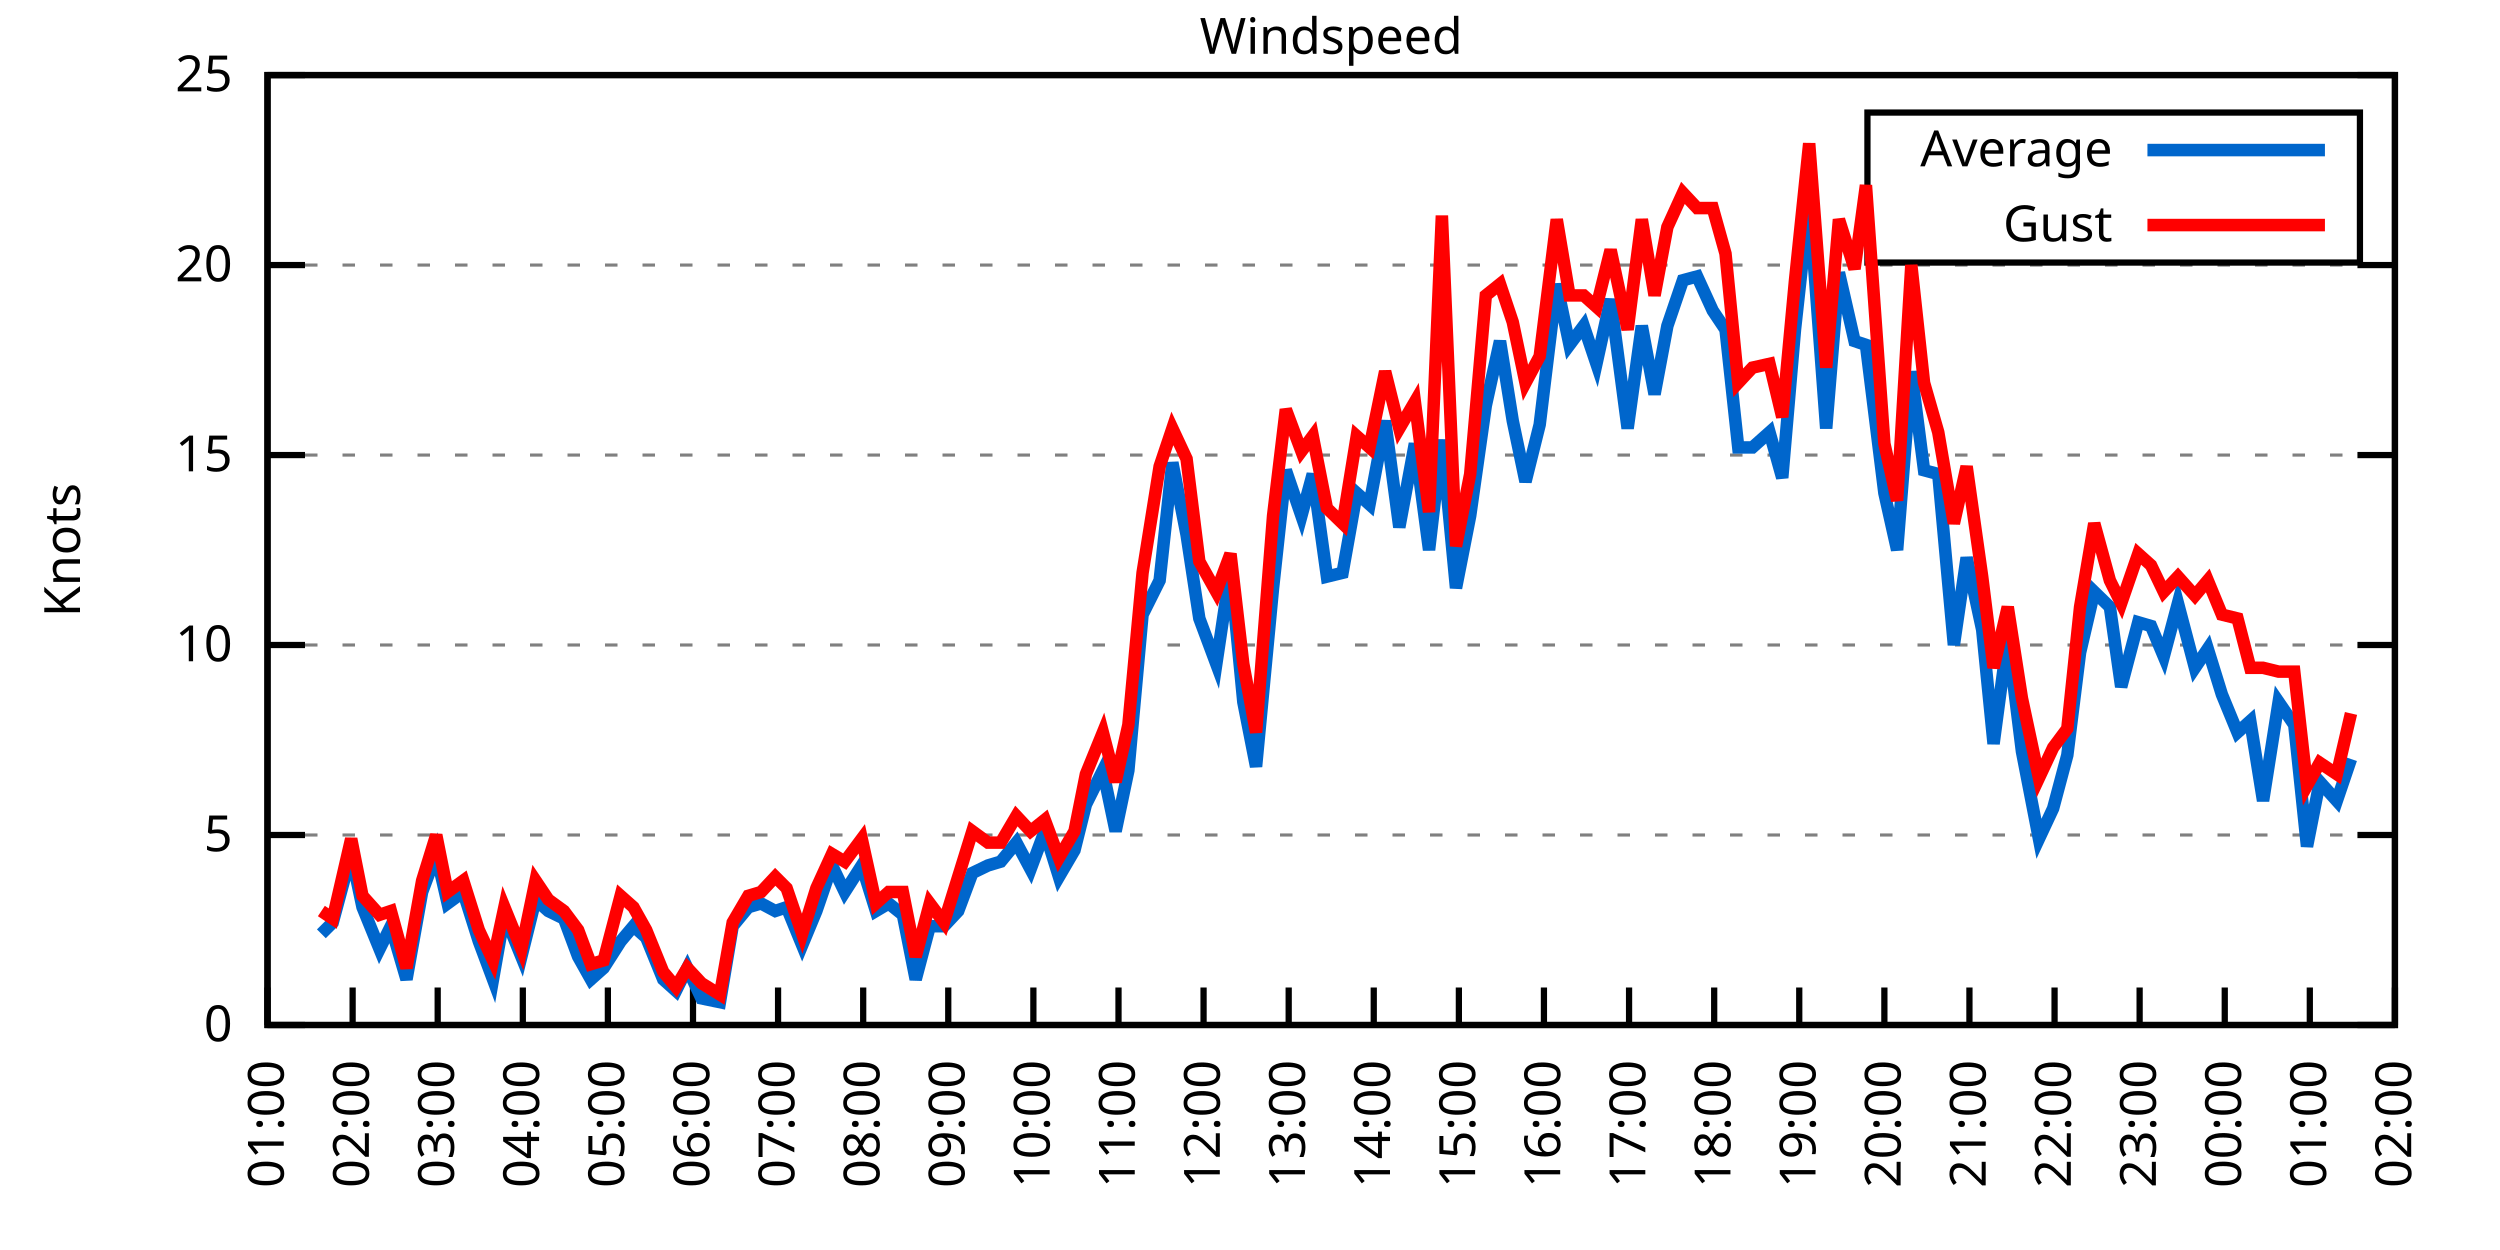
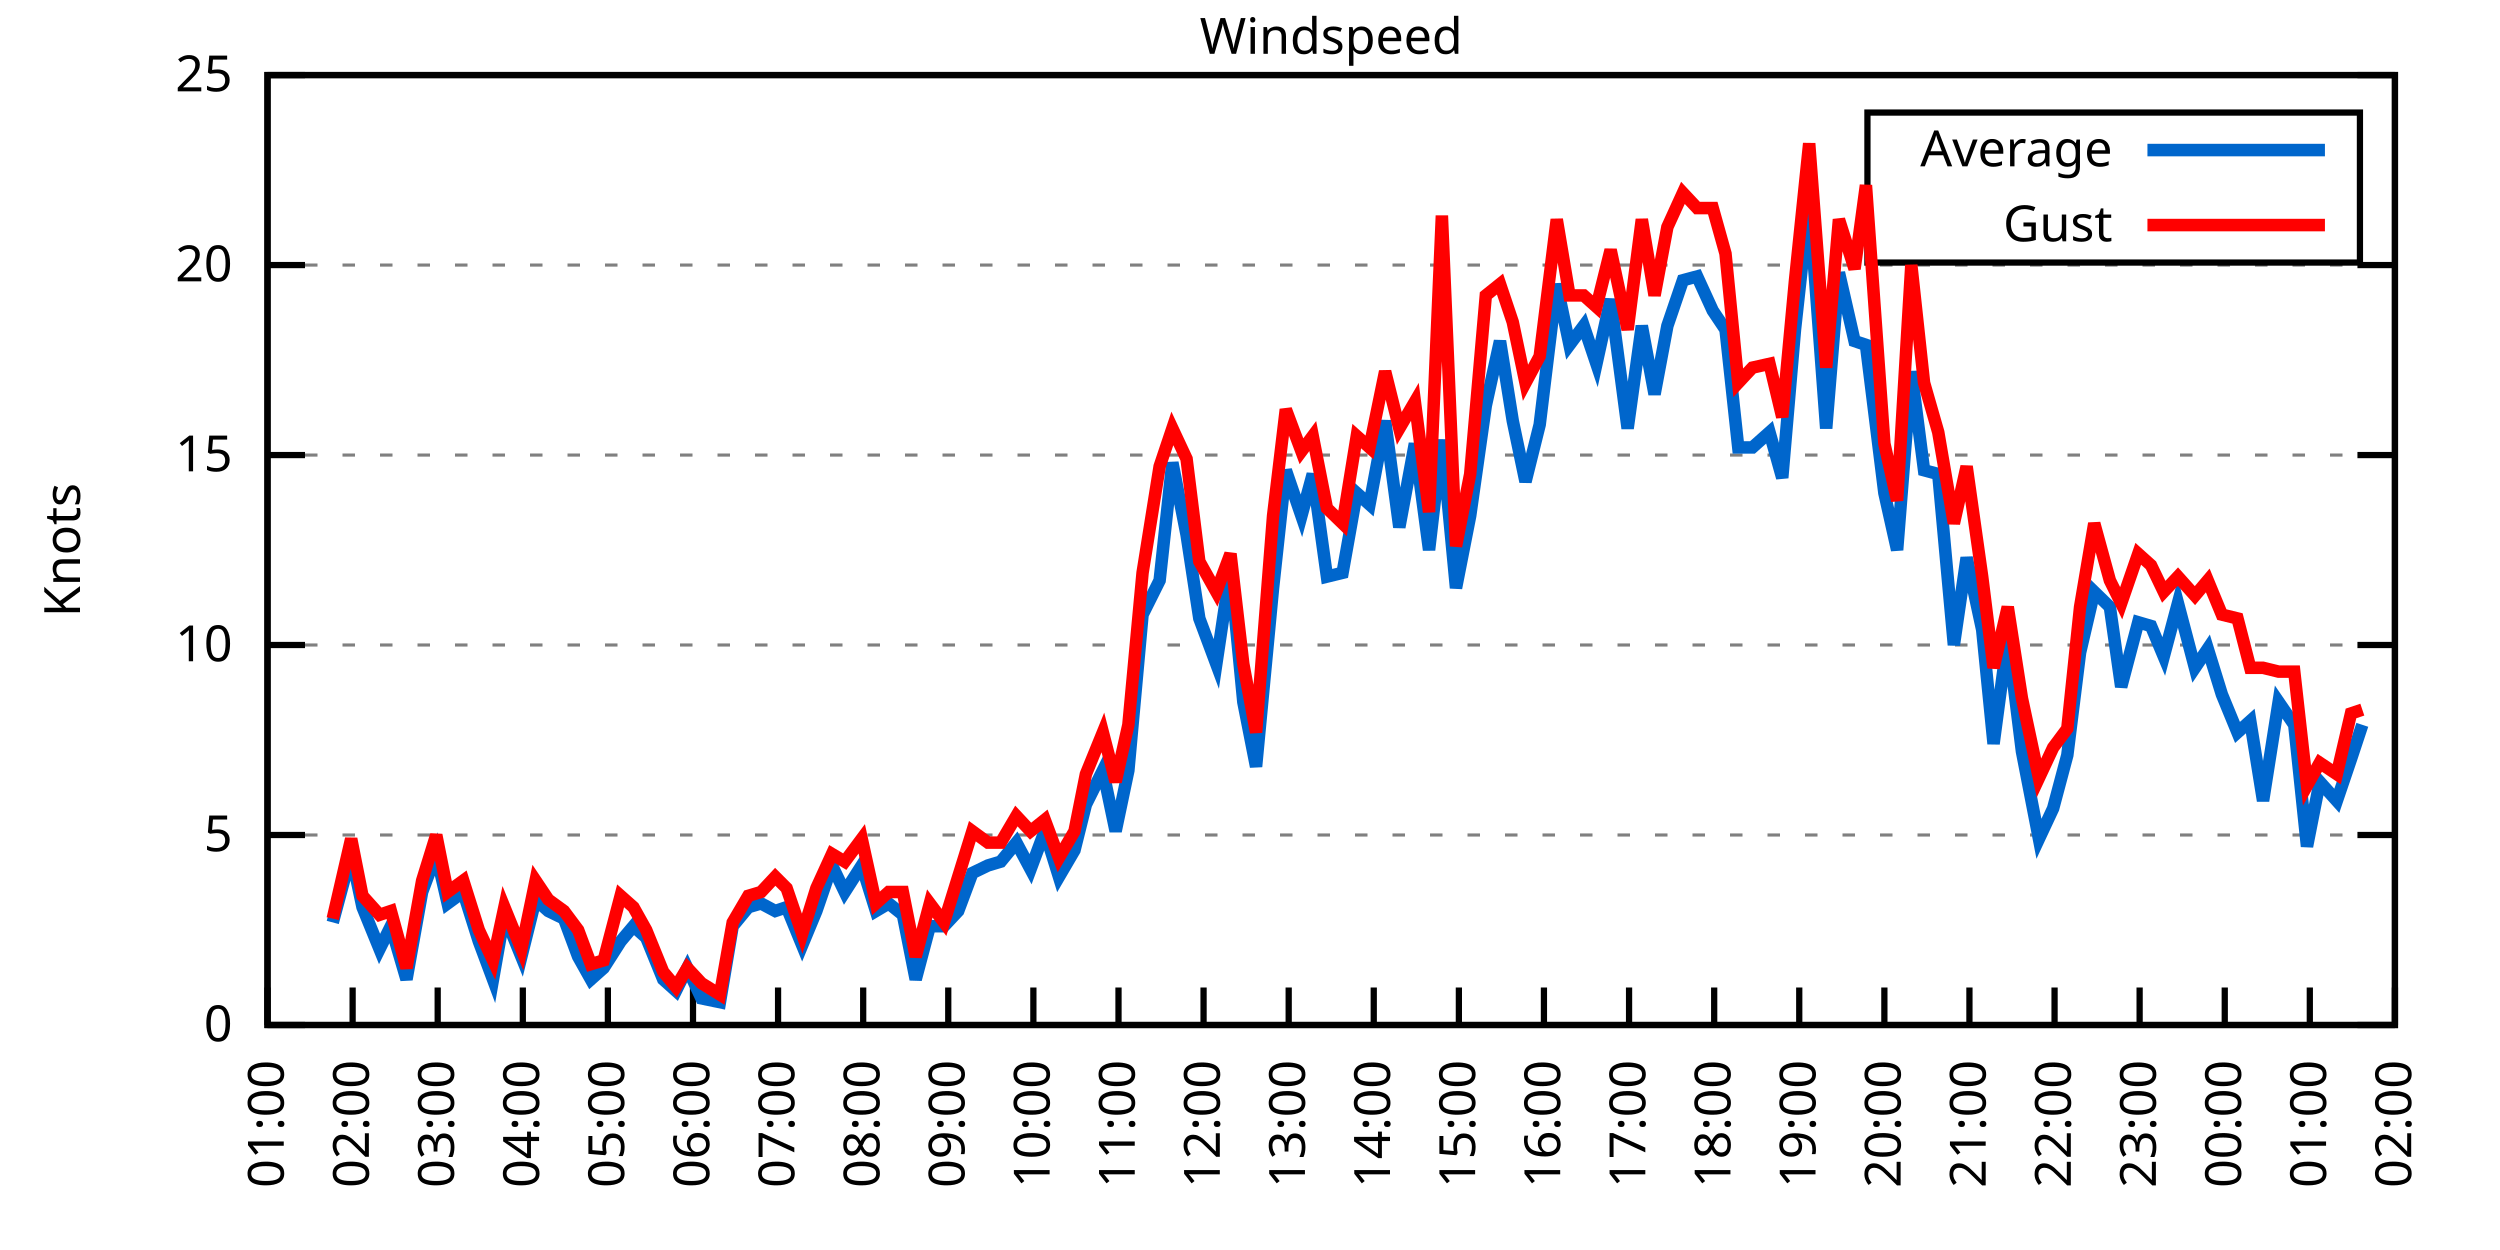
<svg xmlns="http://www.w3.org/2000/svg" xmlns:xlink="http://www.w3.org/1999/xlink" width="400" height="200" viewBox="0 0 400 200">
  <g id="gnuplot_canvas">
    <rect x="0" y="0" width="400" height="200" fill="none" />
    <defs>
      <circle id="gpDot" r="0.5" stroke-width="0.5" stroke="currentColor" />
      <path id="gpPt0" stroke-width="0.333" stroke="currentColor" d="M-1,0 h2 M0,-1 v2" />
      <path id="gpPt1" stroke-width="0.333" stroke="currentColor" d="M-1,-1 L1,1 M1,-1 L-1,1" />
      <path id="gpPt2" stroke-width="0.333" stroke="currentColor" d="M-1,0 L1,0 M0,-1 L0,1 M-1,-1 L1,1 M-1,1 L1,-1" />
      <rect id="gpPt3" stroke-width="0.333" stroke="currentColor" x="-1" y="-1" width="2" height="2" />
      <rect id="gpPt4" stroke-width="0.333" stroke="currentColor" fill="currentColor" x="-1" y="-1" width="2" height="2" />
      <circle id="gpPt5" stroke-width="0.333" stroke="currentColor" cx="0" cy="0" r="1" />
      <use xlink:href="#gpPt5" id="gpPt6" fill="currentColor" stroke="none" />
      <path id="gpPt7" stroke-width="0.333" stroke="currentColor" d="M0,-1.33 L-1.33,0.67 L1.33,0.67 z" />
      <use xlink:href="#gpPt7" id="gpPt8" fill="currentColor" stroke="none" />
      <use xlink:href="#gpPt7" id="gpPt9" stroke="currentColor" transform="rotate(180)" />
      <use xlink:href="#gpPt9" id="gpPt10" fill="currentColor" stroke="none" />
      <use xlink:href="#gpPt3" id="gpPt11" stroke="currentColor" transform="rotate(45)" />
      <use xlink:href="#gpPt11" id="gpPt12" fill="currentColor" stroke="none" />
      <path id="gpPt13" stroke-width="0.333" stroke="currentColor" d="M0,1.330 L1.265,0.411 L0.782,-1.067 L-0.782,-1.076 L-1.265,0.411 z" />
      <use xlink:href="#gpPt13" id="gpPt14" fill="currentColor" stroke="none" />
      <filter id="textbox" filterUnits="objectBoundingBox" x="0" y="0" height="1" width="1">
        <feFlood flood-color="white" flood-opacity="1" result="bgnd" />
        <feComposite in="SourceGraphic" in2="bgnd" operator="atop" />
      </filter>
      <filter id="greybox" filterUnits="objectBoundingBox" x="0" y="0" height="1" width="1">
        <feFlood flood-color="lightgrey" flood-opacity="1" result="grey" />
        <feComposite in="SourceGraphic" in2="grey" operator="atop" />
      </filter>
    </defs>
    <g fill="none" color="white" stroke="currentColor" stroke-width="1.00" stroke-linecap="butt" stroke-linejoin="miter">
</g>
    <g fill="none" color="black" stroke="currentColor" stroke-width="1.00" stroke-linecap="butt" stroke-linejoin="miter">
      <g stroke="none" shape-rendering="crispEdges">
        <polygon fill="rgb(255, 255, 255)" points="42.80,164.00 383.18,164.00 383.18,12.02 42.80,12.02 " />
      </g>
    </g>
    <g fill="none" color="black" stroke="currentColor" stroke-width="1.00" stroke-linecap="butt" stroke-linejoin="miter">
</g>
    <g fill="none" color="black" stroke="black" stroke-width="0.50" stroke-linecap="butt" stroke-linejoin="miter">
</g>
    <g fill="none" color="gray" stroke="currentColor" stroke-width="0.50" stroke-linecap="butt" stroke-linejoin="miter">
      <path stroke="gray" stroke-dasharray="2,4" class="gridline" d="M42.80,164.00 L383.19,164.00  " />
    </g>
    <g fill="none" color="gray" stroke="gray" stroke-width="1.00" stroke-linecap="butt" stroke-linejoin="miter">
</g>
    <g fill="none" color="black" stroke="currentColor" stroke-width="1.00" stroke-linecap="butt" stroke-linejoin="miter">
      <path stroke="black" d="M42.80,164.00 L48.80,164.00 M383.19,164.00 L377.19,164.00  " />
      <g transform="translate(37.20,166.60)" stroke="none" fill="black" font-family="Sans" font-size="8.00" text-anchor="end">
        <text>
          <tspan font-family="Sans"> 0</tspan>
        </text>
      </g>
    </g>
    <g fill="none" color="black" stroke="currentColor" stroke-width="1.00" stroke-linecap="butt" stroke-linejoin="miter">
</g>
    <g fill="none" color="black" stroke="black" stroke-width="0.50" stroke-linecap="butt" stroke-linejoin="miter">
</g>
    <g fill="none" color="gray" stroke="currentColor" stroke-width="0.50" stroke-linecap="butt" stroke-linejoin="miter">
      <path stroke="gray" stroke-dasharray="2,4" class="gridline" d="M42.80,133.60 L383.19,133.60  " />
    </g>
    <g fill="none" color="gray" stroke="gray" stroke-width="1.00" stroke-linecap="butt" stroke-linejoin="miter">
</g>
    <g fill="none" color="black" stroke="currentColor" stroke-width="1.00" stroke-linecap="butt" stroke-linejoin="miter">
      <path stroke="black" d="M42.80,133.60 L48.80,133.60 M383.19,133.60 L377.19,133.60  " />
      <g transform="translate(37.20,136.20)" stroke="none" fill="black" font-family="Sans" font-size="8.00" text-anchor="end">
        <text>
          <tspan font-family="Sans"> 5</tspan>
        </text>
      </g>
    </g>
    <g fill="none" color="black" stroke="currentColor" stroke-width="1.00" stroke-linecap="butt" stroke-linejoin="miter">
</g>
    <g fill="none" color="black" stroke="black" stroke-width="0.50" stroke-linecap="butt" stroke-linejoin="miter">
</g>
    <g fill="none" color="gray" stroke="currentColor" stroke-width="0.50" stroke-linecap="butt" stroke-linejoin="miter">
      <path stroke="gray" stroke-dasharray="2,4" class="gridline" d="M42.80,103.20 L383.19,103.20  " />
    </g>
    <g fill="none" color="gray" stroke="gray" stroke-width="1.00" stroke-linecap="butt" stroke-linejoin="miter">
</g>
    <g fill="none" color="black" stroke="currentColor" stroke-width="1.00" stroke-linecap="butt" stroke-linejoin="miter">
      <path stroke="black" d="M42.80,103.20 L48.80,103.20 M383.19,103.20 L377.19,103.20  " />
      <g transform="translate(37.20,105.80)" stroke="none" fill="black" font-family="Sans" font-size="8.00" text-anchor="end">
        <text>
          <tspan font-family="Sans"> 10</tspan>
        </text>
      </g>
    </g>
    <g fill="none" color="black" stroke="currentColor" stroke-width="1.00" stroke-linecap="butt" stroke-linejoin="miter">
</g>
    <g fill="none" color="black" stroke="black" stroke-width="0.50" stroke-linecap="butt" stroke-linejoin="miter">
</g>
    <g fill="none" color="gray" stroke="currentColor" stroke-width="0.50" stroke-linecap="butt" stroke-linejoin="miter">
      <path stroke="gray" stroke-dasharray="2,4" class="gridline" d="M42.80,72.81 L383.19,72.81  " />
    </g>
    <g fill="none" color="gray" stroke="gray" stroke-width="1.00" stroke-linecap="butt" stroke-linejoin="miter">
</g>
    <g fill="none" color="black" stroke="currentColor" stroke-width="1.00" stroke-linecap="butt" stroke-linejoin="miter">
      <path stroke="black" d="M42.80,72.81 L48.80,72.81 M383.19,72.81 L377.19,72.81  " />
      <g transform="translate(37.20,75.41)" stroke="none" fill="black" font-family="Sans" font-size="8.00" text-anchor="end">
        <text>
          <tspan font-family="Sans"> 15</tspan>
        </text>
      </g>
    </g>
    <g fill="none" color="black" stroke="currentColor" stroke-width="1.00" stroke-linecap="butt" stroke-linejoin="miter">
</g>
    <g fill="none" color="black" stroke="black" stroke-width="0.50" stroke-linecap="butt" stroke-linejoin="miter">
</g>
    <g fill="none" color="gray" stroke="currentColor" stroke-width="0.50" stroke-linecap="butt" stroke-linejoin="miter">
      <path stroke="gray" stroke-dasharray="2,4" class="gridline" d="M42.80,42.41 L383.19,42.41  " />
    </g>
    <g fill="none" color="gray" stroke="gray" stroke-width="1.00" stroke-linecap="butt" stroke-linejoin="miter">
</g>
    <g fill="none" color="black" stroke="currentColor" stroke-width="1.00" stroke-linecap="butt" stroke-linejoin="miter">
      <path stroke="black" d="M42.80,42.41 L48.80,42.41 M383.19,42.41 L377.19,42.41  " />
      <g transform="translate(37.20,45.01)" stroke="none" fill="black" font-family="Sans" font-size="8.00" text-anchor="end">
        <text>
          <tspan font-family="Sans"> 20</tspan>
        </text>
      </g>
    </g>
    <g fill="none" color="black" stroke="currentColor" stroke-width="1.00" stroke-linecap="butt" stroke-linejoin="miter">
</g>
    <g fill="none" color="black" stroke="black" stroke-width="0.50" stroke-linecap="butt" stroke-linejoin="miter">
</g>
    <g fill="none" color="gray" stroke="currentColor" stroke-width="0.50" stroke-linecap="butt" stroke-linejoin="miter">
      <path stroke="gray" stroke-dasharray="2,4" class="gridline" d="M42.80,12.01 L383.19,12.01  " />
    </g>
    <g fill="none" color="gray" stroke="gray" stroke-width="1.00" stroke-linecap="butt" stroke-linejoin="miter">
</g>
    <g fill="none" color="black" stroke="currentColor" stroke-width="1.00" stroke-linecap="butt" stroke-linejoin="miter">
      <path stroke="black" d="M42.80,12.01 L48.80,12.01 M383.19,12.01 L377.19,12.01  " />
      <g transform="translate(37.20,14.61)" stroke="none" fill="black" font-family="Sans" font-size="8.00" text-anchor="end">
        <text>
          <tspan font-family="Sans"> 25</tspan>
        </text>
      </g>
    </g>
    <g fill="none" color="black" stroke="currentColor" stroke-width="1.00" stroke-linecap="butt" stroke-linejoin="miter">
      <path stroke="black" d="M42.80,164.00 L42.80,158.00  " />
      <g transform="translate(45.40,169.60) rotate(270.00)" stroke="none" fill="black" font-family="Sans" font-size="8.00" text-anchor="end">
        <text>
          <tspan font-family="Sans">01:00</tspan>
        </text>
      </g>
    </g>
    <g fill="none" color="black" stroke="currentColor" stroke-width="1.00" stroke-linecap="butt" stroke-linejoin="miter">
      <path stroke="black" d="M56.42,164.00 L56.42,158.00  " />
      <g transform="translate(59.02,169.60) rotate(270.00)" stroke="none" fill="black" font-family="Sans" font-size="8.00" text-anchor="end">
        <text>
          <tspan font-family="Sans">02:00</tspan>
        </text>
      </g>
    </g>
    <g fill="none" color="black" stroke="currentColor" stroke-width="1.00" stroke-linecap="butt" stroke-linejoin="miter">
      <path stroke="black" d="M70.03,164.00 L70.03,158.00  " />
      <g transform="translate(72.63,169.60) rotate(270.00)" stroke="none" fill="black" font-family="Sans" font-size="8.00" text-anchor="end">
        <text>
          <tspan font-family="Sans">03:00</tspan>
        </text>
      </g>
    </g>
    <g fill="none" color="black" stroke="currentColor" stroke-width="1.00" stroke-linecap="butt" stroke-linejoin="miter">
      <path stroke="black" d="M83.65,164.00 L83.65,158.00  " />
      <g transform="translate(86.25,169.60) rotate(270.00)" stroke="none" fill="black" font-family="Sans" font-size="8.00" text-anchor="end">
        <text>
          <tspan font-family="Sans">04:00</tspan>
        </text>
      </g>
    </g>
    <g fill="none" color="black" stroke="currentColor" stroke-width="1.00" stroke-linecap="butt" stroke-linejoin="miter">
      <path stroke="black" d="M97.26,164.00 L97.26,158.00  " />
      <g transform="translate(99.86,169.60) rotate(270.00)" stroke="none" fill="black" font-family="Sans" font-size="8.00" text-anchor="end">
        <text>
          <tspan font-family="Sans">05:00</tspan>
        </text>
      </g>
    </g>
    <g fill="none" color="black" stroke="currentColor" stroke-width="1.00" stroke-linecap="butt" stroke-linejoin="miter">
      <path stroke="black" d="M110.88,164.00 L110.88,158.00  " />
      <g transform="translate(113.48,169.60) rotate(270.00)" stroke="none" fill="black" font-family="Sans" font-size="8.00" text-anchor="end">
        <text>
          <tspan font-family="Sans">06:00</tspan>
        </text>
      </g>
    </g>
    <g fill="none" color="black" stroke="currentColor" stroke-width="1.00" stroke-linecap="butt" stroke-linejoin="miter">
      <path stroke="black" d="M124.49,164.00 L124.49,158.00  " />
      <g transform="translate(127.09,169.60) rotate(270.00)" stroke="none" fill="black" font-family="Sans" font-size="8.00" text-anchor="end">
        <text>
          <tspan font-family="Sans">07:00</tspan>
        </text>
      </g>
    </g>
    <g fill="none" color="black" stroke="currentColor" stroke-width="1.00" stroke-linecap="butt" stroke-linejoin="miter">
      <path stroke="black" d="M138.11,164.00 L138.11,158.00  " />
      <g transform="translate(140.71,169.60) rotate(270.00)" stroke="none" fill="black" font-family="Sans" font-size="8.00" text-anchor="end">
        <text>
          <tspan font-family="Sans">08:00</tspan>
        </text>
      </g>
    </g>
    <g fill="none" color="black" stroke="currentColor" stroke-width="1.00" stroke-linecap="butt" stroke-linejoin="miter">
      <path stroke="black" d="M151.72,164.00 L151.72,158.00  " />
      <g transform="translate(154.32,169.60) rotate(270.00)" stroke="none" fill="black" font-family="Sans" font-size="8.00" text-anchor="end">
        <text>
          <tspan font-family="Sans">09:00</tspan>
        </text>
      </g>
    </g>
    <g fill="none" color="black" stroke="currentColor" stroke-width="1.00" stroke-linecap="butt" stroke-linejoin="miter">
      <path stroke="black" d="M165.34,164.00 L165.34,158.00  " />
      <g transform="translate(167.94,169.60) rotate(270.00)" stroke="none" fill="black" font-family="Sans" font-size="8.00" text-anchor="end">
        <text>
          <tspan font-family="Sans">10:00</tspan>
        </text>
      </g>
    </g>
    <g fill="none" color="black" stroke="currentColor" stroke-width="1.00" stroke-linecap="butt" stroke-linejoin="miter">
      <path stroke="black" d="M178.96,164.00 L178.96,158.00  " />
      <g transform="translate(181.56,169.60) rotate(270.00)" stroke="none" fill="black" font-family="Sans" font-size="8.00" text-anchor="end">
        <text>
          <tspan font-family="Sans">11:00</tspan>
        </text>
      </g>
    </g>
    <g fill="none" color="black" stroke="currentColor" stroke-width="1.00" stroke-linecap="butt" stroke-linejoin="miter">
      <path stroke="black" d="M192.57,164.00 L192.57,158.00  " />
      <g transform="translate(195.17,169.60) rotate(270.00)" stroke="none" fill="black" font-family="Sans" font-size="8.00" text-anchor="end">
        <text>
          <tspan font-family="Sans">12:00</tspan>
        </text>
      </g>
    </g>
    <g fill="none" color="black" stroke="currentColor" stroke-width="1.00" stroke-linecap="butt" stroke-linejoin="miter">
      <path stroke="black" d="M206.19,164.00 L206.19,158.00  " />
      <g transform="translate(208.79,169.60) rotate(270.00)" stroke="none" fill="black" font-family="Sans" font-size="8.00" text-anchor="end">
        <text>
          <tspan font-family="Sans">13:00</tspan>
        </text>
      </g>
    </g>
    <g fill="none" color="black" stroke="currentColor" stroke-width="1.00" stroke-linecap="butt" stroke-linejoin="miter">
      <path stroke="black" d="M219.80,164.00 L219.80,158.00  " />
      <g transform="translate(222.40,169.60) rotate(270.00)" stroke="none" fill="black" font-family="Sans" font-size="8.00" text-anchor="end">
        <text>
          <tspan font-family="Sans">14:00</tspan>
        </text>
      </g>
    </g>
    <g fill="none" color="black" stroke="currentColor" stroke-width="1.00" stroke-linecap="butt" stroke-linejoin="miter">
      <path stroke="black" d="M233.42,164.00 L233.42,158.00  " />
      <g transform="translate(236.02,169.60) rotate(270.00)" stroke="none" fill="black" font-family="Sans" font-size="8.00" text-anchor="end">
        <text>
          <tspan font-family="Sans">15:00</tspan>
        </text>
      </g>
    </g>
    <g fill="none" color="black" stroke="currentColor" stroke-width="1.00" stroke-linecap="butt" stroke-linejoin="miter">
      <path stroke="black" d="M247.03,164.00 L247.03,158.00  " />
      <g transform="translate(249.63,169.60) rotate(270.00)" stroke="none" fill="black" font-family="Sans" font-size="8.00" text-anchor="end">
        <text>
          <tspan font-family="Sans">16:00</tspan>
        </text>
      </g>
    </g>
    <g fill="none" color="black" stroke="currentColor" stroke-width="1.00" stroke-linecap="butt" stroke-linejoin="miter">
      <path stroke="black" d="M260.65,164.00 L260.65,158.00  " />
      <g transform="translate(263.25,169.60) rotate(270.00)" stroke="none" fill="black" font-family="Sans" font-size="8.00" text-anchor="end">
        <text>
          <tspan font-family="Sans">17:00</tspan>
        </text>
      </g>
    </g>
    <g fill="none" color="black" stroke="currentColor" stroke-width="1.00" stroke-linecap="butt" stroke-linejoin="miter">
      <path stroke="black" d="M274.27,164.00 L274.27,158.00  " />
      <g transform="translate(276.87,169.60) rotate(270.00)" stroke="none" fill="black" font-family="Sans" font-size="8.00" text-anchor="end">
        <text>
          <tspan font-family="Sans">18:00</tspan>
        </text>
      </g>
    </g>
    <g fill="none" color="black" stroke="currentColor" stroke-width="1.00" stroke-linecap="butt" stroke-linejoin="miter">
      <path stroke="black" d="M287.88,164.00 L287.88,158.00  " />
      <g transform="translate(290.48,169.60) rotate(270.00)" stroke="none" fill="black" font-family="Sans" font-size="8.00" text-anchor="end">
        <text>
          <tspan font-family="Sans">19:00</tspan>
        </text>
      </g>
    </g>
    <g fill="none" color="black" stroke="currentColor" stroke-width="1.00" stroke-linecap="butt" stroke-linejoin="miter">
      <path stroke="black" d="M301.50,164.00 L301.50,158.00  " />
      <g transform="translate(304.10,169.60) rotate(270.00)" stroke="none" fill="black" font-family="Sans" font-size="8.00" text-anchor="end">
        <text>
          <tspan font-family="Sans">20:00</tspan>
        </text>
      </g>
    </g>
    <g fill="none" color="black" stroke="currentColor" stroke-width="1.00" stroke-linecap="butt" stroke-linejoin="miter">
      <path stroke="black" d="M315.11,164.00 L315.11,158.00  " />
      <g transform="translate(317.71,169.60) rotate(270.00)" stroke="none" fill="black" font-family="Sans" font-size="8.00" text-anchor="end">
        <text>
          <tspan font-family="Sans">21:00</tspan>
        </text>
      </g>
    </g>
    <g fill="none" color="black" stroke="currentColor" stroke-width="1.00" stroke-linecap="butt" stroke-linejoin="miter">
      <path stroke="black" d="M328.73,164.00 L328.73,158.00  " />
      <g transform="translate(331.33,169.60) rotate(270.00)" stroke="none" fill="black" font-family="Sans" font-size="8.00" text-anchor="end">
        <text>
          <tspan font-family="Sans">22:00</tspan>
        </text>
      </g>
    </g>
    <g fill="none" color="black" stroke="currentColor" stroke-width="1.00" stroke-linecap="butt" stroke-linejoin="miter">
      <path stroke="black" d="M342.34,164.00 L342.34,158.00  " />
      <g transform="translate(344.94,169.60) rotate(270.00)" stroke="none" fill="black" font-family="Sans" font-size="8.00" text-anchor="end">
        <text>
          <tspan font-family="Sans">23:00</tspan>
        </text>
      </g>
    </g>
    <g fill="none" color="black" stroke="currentColor" stroke-width="1.00" stroke-linecap="butt" stroke-linejoin="miter">
      <path stroke="black" d="M355.96,164.00 L355.96,158.00  " />
      <g transform="translate(358.56,169.60) rotate(270.00)" stroke="none" fill="black" font-family="Sans" font-size="8.00" text-anchor="end">
        <text>
          <tspan font-family="Sans">00:00</tspan>
        </text>
      </g>
    </g>
    <g fill="none" color="black" stroke="currentColor" stroke-width="1.00" stroke-linecap="butt" stroke-linejoin="miter">
      <path stroke="black" d="M369.57,164.00 L369.57,158.00  " />
      <g transform="translate(372.17,169.60) rotate(270.00)" stroke="none" fill="black" font-family="Sans" font-size="8.00" text-anchor="end">
        <text>
          <tspan font-family="Sans">01:00</tspan>
        </text>
      </g>
    </g>
    <g fill="none" color="black" stroke="currentColor" stroke-width="1.00" stroke-linecap="butt" stroke-linejoin="miter">
      <path stroke="black" d="M383.19,164.00 L383.19,158.00  " />
      <g transform="translate(385.79,169.60) rotate(270.00)" stroke="none" fill="black" font-family="Sans" font-size="8.00" text-anchor="end">
        <text>
          <tspan font-family="Sans">02:00</tspan>
        </text>
      </g>
    </g>
    <g fill="none" color="black" stroke="currentColor" stroke-width="1.00" stroke-linecap="butt" stroke-linejoin="miter">
</g>
    <g fill="none" color="black" stroke="currentColor" stroke-width="1.00" stroke-linecap="butt" stroke-linejoin="miter">
      <path stroke="black" d="M42.80,12.01 L42.80,164.00 L383.19,164.00 L383.19,12.01 L42.80,12.01 Z  " />
    </g>
    <g fill="none" color="black" stroke="currentColor" stroke-width="1.00" stroke-linecap="butt" stroke-linejoin="miter">
</g>
    <g fill="none" color="black" stroke="currentColor" stroke-width="1.00" stroke-linecap="butt" stroke-linejoin="miter">
      <path stroke="black" d="M298.79,42.01 L298.79,18.01 L377.59,18.01 L377.59,42.01 L298.79,42.01 Z  " />
    </g>
    <g id="Windspeed_plot_1">
      <g fill="none" color="white" stroke="black" stroke-width="2.00" stroke-linecap="butt" stroke-linejoin="miter">
</g>
      <g fill="none" color="black" stroke="currentColor" stroke-width="2.00" stroke-linecap="butt" stroke-linejoin="miter">
        <g transform="translate(337.99,26.61)" stroke="none" fill="black" font-family="Sans" font-size="8.00" text-anchor="end">
          <text>
            <tspan font-family="Sans">Average</tspan>
          </text>
        </g>
      </g>
      <g fill="none" color="black" stroke="currentColor" stroke-width="2.00" stroke-linecap="butt" stroke-linejoin="miter">
-         <path stroke="rgb(  0, 102, 204)" d="M343.59,24.01 L371.99,24.01 M51.42,149.41 L53.24,147.59 L56.19,136.64 L58.00,145.15 L60.73,151.84 L62.54,148.19   L65.04,156.70 L67.54,142.72 L69.80,136.64 L71.62,144.55 L74.12,142.72 L76.61,150.62 L78.88,156.70 L80.70,146.37   L83.42,153.06 L85.69,143.94 L87.73,145.76 L90.23,146.98 L92.50,153.06 L94.54,156.70 L96.58,154.88 L99.30,150.62   L101.35,148.19 L103.39,150.02 L106.11,156.70 L108.15,158.53 L109.97,154.88 L112.24,159.74 L115.19,160.35 L117.23,148.19   L119.73,145.15 L121.77,144.55 L124.04,145.76 L125.86,145.15 L128.35,151.23 L130.62,145.76 L133.12,138.47 L135.16,142.72   L137.88,138.47 L140.15,145.76 L142.19,144.55 L144.46,146.37 L146.51,156.70 L148.77,148.19 L151.04,148.19 L153.31,145.76   L155.58,139.68 L158.08,138.47 L160.12,137.86 L162.62,134.82 L164.89,139.07 L167.16,132.99 L169.43,140.29 L171.92,136.03   L173.74,128.74 L176.46,123.27 L178.50,132.99 L180.54,123.27 L182.81,98.34 L185.54,92.87 L187.58,74.02 L189.85,85.57   L191.89,98.95 L194.61,106.24 L196.88,91.04 L198.93,112.32 L200.97,122.66 L203.69,94.08 L205.73,75.24 L208.23,82.53   L210.04,75.85 L212.31,92.26 L214.81,91.65 L217.08,78.89 L219.12,80.71 L221.62,67.33 L223.89,84.36 L226.38,70.98   L228.65,88.00 L230.70,70.37 L232.96,94.08 L235.23,82.53 L237.73,64.90 L240.00,54.57 L242.04,67.33 L244.08,77.06   L246.35,67.94 L249.08,45.45 L251.12,55.18 L253.39,52.14 L255.43,58.21 L257.70,47.88 L260.42,68.55 L262.69,52.14   L264.73,63.08 L266.78,52.14 L269.27,44.84 L271.54,44.23 L274.04,49.70 L276.08,52.74 L278.12,71.59 L280.39,71.59   L283.12,69.16 L285.16,76.45 L287.20,52.74 L289.47,32.07 L292.19,68.55 L294.23,43.62 L296.73,54.57 L298.55,55.18   L301.50,78.89 L303.54,88.00 L305.81,59.43 L307.85,75.24 L310.12,75.85 L312.62,103.20 L314.66,89.22 L317.15,100.77   L318.97,119.01 L321.24,101.99 L323.51,120.23 L326.23,134.21 L328.50,129.35 L330.77,120.83 L332.81,104.42 L335.08,94.69   L337.58,97.12 L339.39,109.89 L342.12,99.56 L344.16,100.16 L346.20,105.03 L348.47,96.52 L351.19,106.85 L353.24,103.81   L355.50,111.11 L358.00,117.19 L360.04,115.36 L362.09,128.13 L364.58,112.32 L367.08,115.97 L369.12,135.43 L371.16,125.09   L373.89,128.13 L376.16,121.44  " />
+         <path stroke="rgb(  0, 102, 204)" d="M343.59,24.01 L371.99,24.01 M53.24,147.59 L56.19,136.64 L58.00,145.15 L60.73,151.84 L62.54,148.19 L65.04,156.70   L67.54,142.72 L69.80,136.64 L71.62,144.55 L74.12,142.72 L76.61,150.62 L78.88,156.70 L80.70,146.37 L83.42,153.06   L85.69,143.94 L87.73,145.76 L90.23,146.98 L92.50,153.06 L94.54,156.70 L96.58,154.88 L99.30,150.62 L101.35,148.19   L103.39,150.02 L106.11,156.70 L108.15,158.53 L109.97,154.88 L112.24,159.74 L115.19,160.35 L117.23,148.19 L119.73,145.15   L121.77,144.55 L124.04,145.76 L125.86,145.15 L128.35,151.23 L130.62,145.76 L133.12,138.47 L135.16,142.72 L137.88,138.47   L140.15,145.76 L142.19,144.55 L144.46,146.37 L146.51,156.70 L148.77,148.19 L151.04,148.19 L153.31,145.76 L155.58,139.68   L158.08,138.47 L160.12,137.86 L162.62,134.82 L164.89,139.07 L167.16,132.99 L169.43,140.29 L171.92,136.03 L173.74,128.74   L176.46,123.27 L178.50,132.99 L180.54,123.27 L182.81,98.34 L185.54,92.87 L187.58,74.02 L189.85,85.57 L191.89,98.95   L194.61,106.24 L196.88,91.04 L198.93,112.32 L200.97,122.66 L203.69,94.08 L205.73,75.24 L208.23,82.53 L210.04,75.85   L212.31,92.26 L214.81,91.65 L217.08,78.89 L219.12,80.71 L221.62,67.33 L223.89,84.36 L226.38,70.98 L228.65,88.00   L230.70,70.37 L232.96,94.08 L235.23,82.53 L237.73,64.90 L240.00,54.57 L242.04,67.33 L244.08,77.06 L246.35,67.94   L249.08,45.45 L251.12,55.18 L253.39,52.14 L255.43,58.21 L257.70,47.88 L260.42,68.55 L262.69,52.14 L264.73,63.08   L266.78,52.14 L269.27,44.84 L271.54,44.23 L274.04,49.70 L276.08,52.74 L278.12,71.59 L280.39,71.59 L283.12,69.16   L285.16,76.45 L287.20,52.74 L289.47,32.07 L292.19,68.55 L294.23,43.62 L296.73,54.57 L298.55,55.18 L301.50,78.89   L303.54,88.00 L305.81,59.43 L307.85,75.24 L310.12,75.85 L312.62,103.20 L314.66,89.22 L317.15,100.77 L318.97,119.01   L321.24,101.99 L323.51,120.23 L326.23,134.21 L328.50,129.35 L330.77,120.83 L332.81,104.42 L335.08,94.69 L337.58,97.12   L339.39,109.89 L342.12,99.56 L344.16,100.16 L346.20,105.03 L348.47,96.52 L351.19,106.85 L353.24,103.81 L355.50,111.11   L358.00,117.19 L360.04,115.36 L362.09,128.13 L364.58,112.32 L367.08,115.97 L369.12,135.43 L371.16,125.09 L373.89,128.13   L376.16,121.44 L377.97,115.97  " />
      </g>
    </g>
    <g id="Windspeed_plot_2">
      <g fill="none" color="black" stroke="currentColor" stroke-width="2.00" stroke-linecap="butt" stroke-linejoin="miter">
        <g transform="translate(337.99,38.61)" stroke="none" fill="black" font-family="Sans" font-size="8.00" text-anchor="end">
          <text>
            <tspan font-family="Sans">Gust</tspan>
          </text>
        </g>
      </g>
      <g fill="none" color="black" stroke="currentColor" stroke-width="2.00" stroke-linecap="butt" stroke-linejoin="miter">
-         <path stroke="rgb(255,   0,   0)" d="M343.59,36.01 L371.99,36.01 M51.42,145.76 L53.24,146.98 L56.19,134.21 L58.00,143.33 L60.73,146.37 L62.54,145.76   L65.04,154.88 L67.54,140.90 L69.80,133.60 L71.62,142.72 L74.12,140.90 L76.61,148.80 L78.88,153.66 L80.70,145.15   L83.42,151.84 L85.69,140.90 L87.73,143.94 L90.23,145.76 L92.50,148.80 L94.54,154.27 L96.58,153.66 L99.30,143.33   L101.35,145.15 L103.39,148.80 L106.11,155.49 L108.15,157.92 L109.97,154.88 L112.24,157.31 L115.19,159.14 L117.23,147.59   L119.73,143.33 L121.77,142.72 L124.04,140.29 L125.86,142.11 L128.35,149.41 L130.62,142.11 L133.12,136.64 L135.16,137.86   L137.88,134.21 L140.15,144.55 L142.19,142.72 L144.46,142.72 L146.51,153.06 L148.77,144.55 L151.04,147.59 L153.31,140.29   L155.58,132.99 L158.08,134.82 L160.12,134.82 L162.62,130.56 L164.89,132.99 L167.16,131.17 L169.43,137.25 L171.92,132.99   L173.74,123.87 L176.46,117.19 L178.50,125.09 L180.54,115.97 L182.81,91.65 L185.54,74.63 L187.58,68.55 L189.85,73.41   L191.89,89.83 L194.61,94.69 L196.88,88.61 L198.93,106.24 L200.97,117.19 L203.69,82.53 L205.73,65.51 L208.23,72.20   L210.04,69.77 L212.31,81.32 L214.81,83.75 L217.08,69.77 L219.12,71.59 L221.62,59.43 L223.89,68.55 L226.38,64.29   L228.65,81.93 L230.70,34.50 L232.96,87.40 L235.23,75.85 L237.73,47.27 L240.00,45.45 L242.04,51.53 L244.08,61.25   L246.35,57.00 L249.08,35.11 L251.12,47.27 L253.39,47.27 L255.43,49.10 L257.70,39.98 L260.42,52.74 L262.69,35.11   L264.73,47.27 L266.78,36.33 L269.27,30.86 L271.54,33.29 L274.04,33.29 L276.08,40.58 L278.12,61.25 L280.39,58.82   L283.12,58.21 L285.16,66.73 L287.20,44.84 L289.47,22.95 L292.19,58.82 L294.23,35.11 L296.73,43.02 L298.55,29.64   L301.50,70.98 L303.54,80.10 L305.81,42.41 L307.85,61.25 L310.12,69.16 L312.62,83.75 L314.66,74.63 L317.15,92.26   L318.97,106.85 L321.24,97.12 L323.51,111.72 L326.23,124.48 L328.50,119.62 L330.77,116.58 L332.81,97.12 L335.08,83.75   L337.58,92.87 L339.39,96.52 L342.12,88.61 L344.16,90.44 L346.20,94.69 L348.47,92.26 L351.19,95.30 L353.24,92.87   L355.50,98.34 L358.00,98.95 L360.04,106.85 L362.09,106.85 L364.58,107.46 L367.08,107.46 L369.12,125.70 L371.16,122.05   L373.89,123.87 L376.16,114.15  " />
+         <path stroke="rgb(255,   0,   0)" d="M343.59,36.01 L371.99,36.01 M53.24,146.98 L56.19,134.21 L58.00,143.33 L60.73,146.37 L62.54,145.76 L65.04,154.88   L67.54,140.90 L69.80,133.60 L71.62,142.72 L74.12,140.90 L76.61,148.80 L78.88,153.66 L80.70,145.15 L83.42,151.84   L85.69,140.90 L87.73,143.94 L90.23,145.76 L92.50,148.80 L94.54,154.27 L96.58,153.66 L99.30,143.33 L101.35,145.15   L103.39,148.80 L106.11,155.49 L108.15,157.92 L109.97,154.88 L112.24,157.31 L115.19,159.14 L117.23,147.59 L119.73,143.33   L121.77,142.72 L124.04,140.29 L125.86,142.11 L128.35,149.41 L130.62,142.11 L133.12,136.64 L135.16,137.86 L137.88,134.21   L140.15,144.55 L142.19,142.72 L144.46,142.72 L146.51,153.06 L148.77,144.55 L151.04,147.59 L153.31,140.29 L155.58,132.99   L158.08,134.82 L160.12,134.82 L162.62,130.56 L164.89,132.99 L167.16,131.17 L169.43,137.25 L171.92,132.99 L173.74,123.87   L176.46,117.19 L178.50,125.09 L180.54,115.97 L182.81,91.65 L185.54,74.63 L187.58,68.55 L189.85,73.41 L191.89,89.83   L194.61,94.69 L196.88,88.61 L198.93,106.24 L200.97,117.19 L203.69,82.53 L205.73,65.51 L208.23,72.20 L210.04,69.77   L212.31,81.32 L214.81,83.75 L217.08,69.77 L219.12,71.59 L221.62,59.43 L223.89,68.55 L226.38,64.29 L228.65,81.93   L230.70,34.50 L232.96,87.40 L235.23,75.85 L237.73,47.27 L240.00,45.45 L242.04,51.53 L244.08,61.25 L246.35,57.00   L249.08,35.11 L251.12,47.27 L253.39,47.27 L255.43,49.10 L257.70,39.98 L260.42,52.74 L262.69,35.11 L264.73,47.27   L266.78,36.33 L269.27,30.86 L271.54,33.29 L274.04,33.29 L276.08,40.58 L278.12,61.25 L280.39,58.82 L283.12,58.21   L285.16,66.73 L287.20,44.84 L289.47,22.95 L292.19,58.82 L294.23,35.11 L296.73,43.02 L298.55,29.64 L301.50,70.98   L303.54,80.10 L305.81,42.41 L307.85,61.25 L310.12,69.16 L312.62,83.75 L314.66,74.63 L317.15,92.26 L318.97,106.85   L321.24,97.12 L323.51,111.72 L326.23,124.48 L328.50,119.62 L330.77,116.58 L332.81,97.12 L335.08,83.75 L337.58,92.87   L339.39,96.52 L342.12,88.61 L344.16,90.44 L346.20,94.69 L348.47,92.26 L351.19,95.30 L353.24,92.87 L355.50,98.34   L358.00,98.95 L360.04,106.85 L362.09,106.85 L364.58,107.46 L367.08,107.46 L369.12,125.70 L371.16,122.05 L373.89,123.87   L376.16,114.15 L377.97,113.54  " />
      </g>
    </g>
    <g fill="none" color="black" stroke="currentColor" stroke-width="2.00" stroke-linecap="butt" stroke-linejoin="miter">
</g>
    <g fill="none" color="black" stroke="black" stroke-width="1.00" stroke-linecap="butt" stroke-linejoin="miter">
</g>
    <g fill="none" color="black" stroke="currentColor" stroke-width="1.00" stroke-linecap="butt" stroke-linejoin="miter">
      <path stroke="black" d="M42.80,12.01 L42.80,164.00 L383.19,164.00 L383.19,12.01 L42.80,12.01 Z  " />
      <g transform="translate(12.80,88.01) rotate(270.00)" stroke="none" fill="black" font-family="Sans" font-size="8.00" text-anchor="middle">
        <text>
          <tspan font-family="Sans">Knots</tspan>
        </text>
      </g>
    </g>
    <g fill="none" color="black" stroke="currentColor" stroke-width="1.00" stroke-linecap="butt" stroke-linejoin="miter">
</g>
    <g fill="none" color="black" stroke="currentColor" stroke-width="1.00" stroke-linecap="butt" stroke-linejoin="miter">
      <g transform="translate(212.99,8.61)" stroke="none" fill="black" font-family="Sans" font-size="8.00" text-anchor="middle">
        <text>
          <tspan font-family="Sans">Windspeed</tspan>
        </text>
      </g>
    </g>
    <g fill="none" color="black" stroke="currentColor" stroke-width="1.00" stroke-linecap="butt" stroke-linejoin="miter">
</g>
  </g>
</svg>
